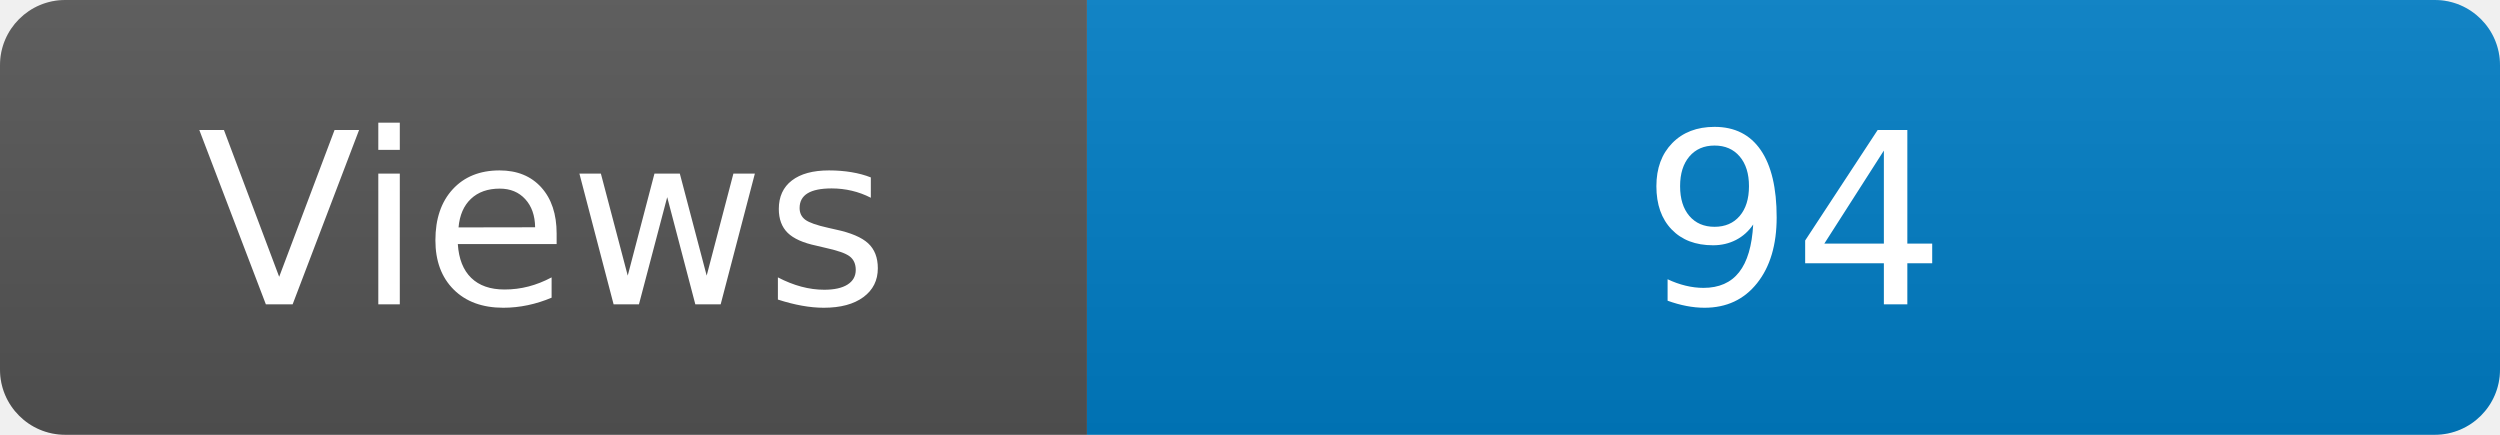
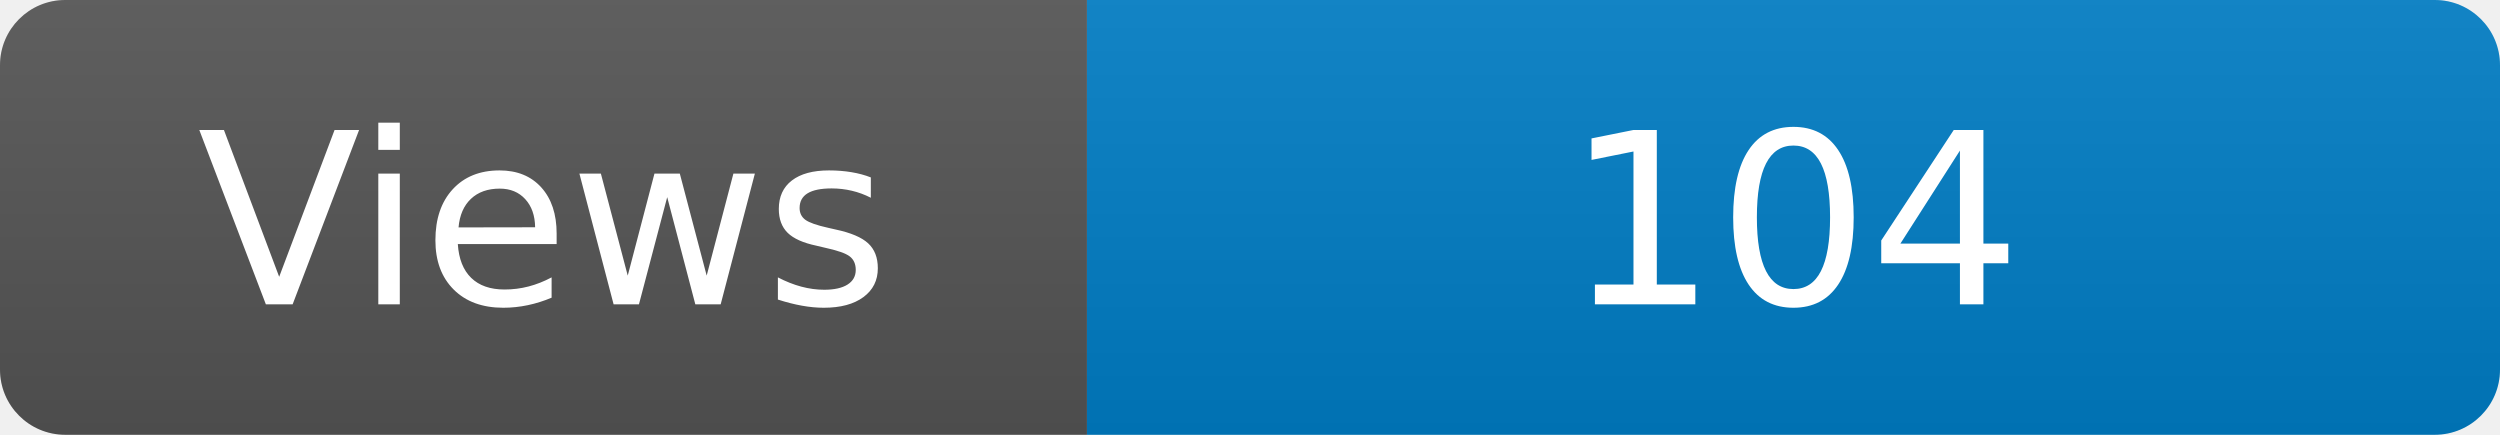
<svg xmlns="http://www.w3.org/2000/svg" width="115" height="20" role="img" aria-label="Maintained?: yes">
  <linearGradient id="s" x2="0" y2="100%">
    <stop offset="0" stop-color="#bbb" stop-opacity=".1" />
    <stop offset="1" stop-opacity=".1" />
  </linearGradient>
  <clipPath id="r">
    <rect width="115" height="20" rx="3" fill="#fff" />
  </clipPath>
  <g clip-path="url(#r)">
    <rect width="50" height="20" fill="#555" />
    <rect x="50" width="160" height="20" fill="#007ec6" />
    <rect width="115" height="20" fill="url(#s)" />
  </g>
  <g fill="#fff" text-anchor="middle" font-family="Verdana,Geneva,DejaVu Sans,sans-serif" font-size="110">
    <text x="250" y="140" transform="scale(.1)" fill="#fff">Views</text>
-     <text x="825" y="140" transform="scale(.1)" fill="#fff">94</text>
+     <text x="825" y="140" transform="scale(.1)" fill="#fff">104</text>
  </g>
</svg>
